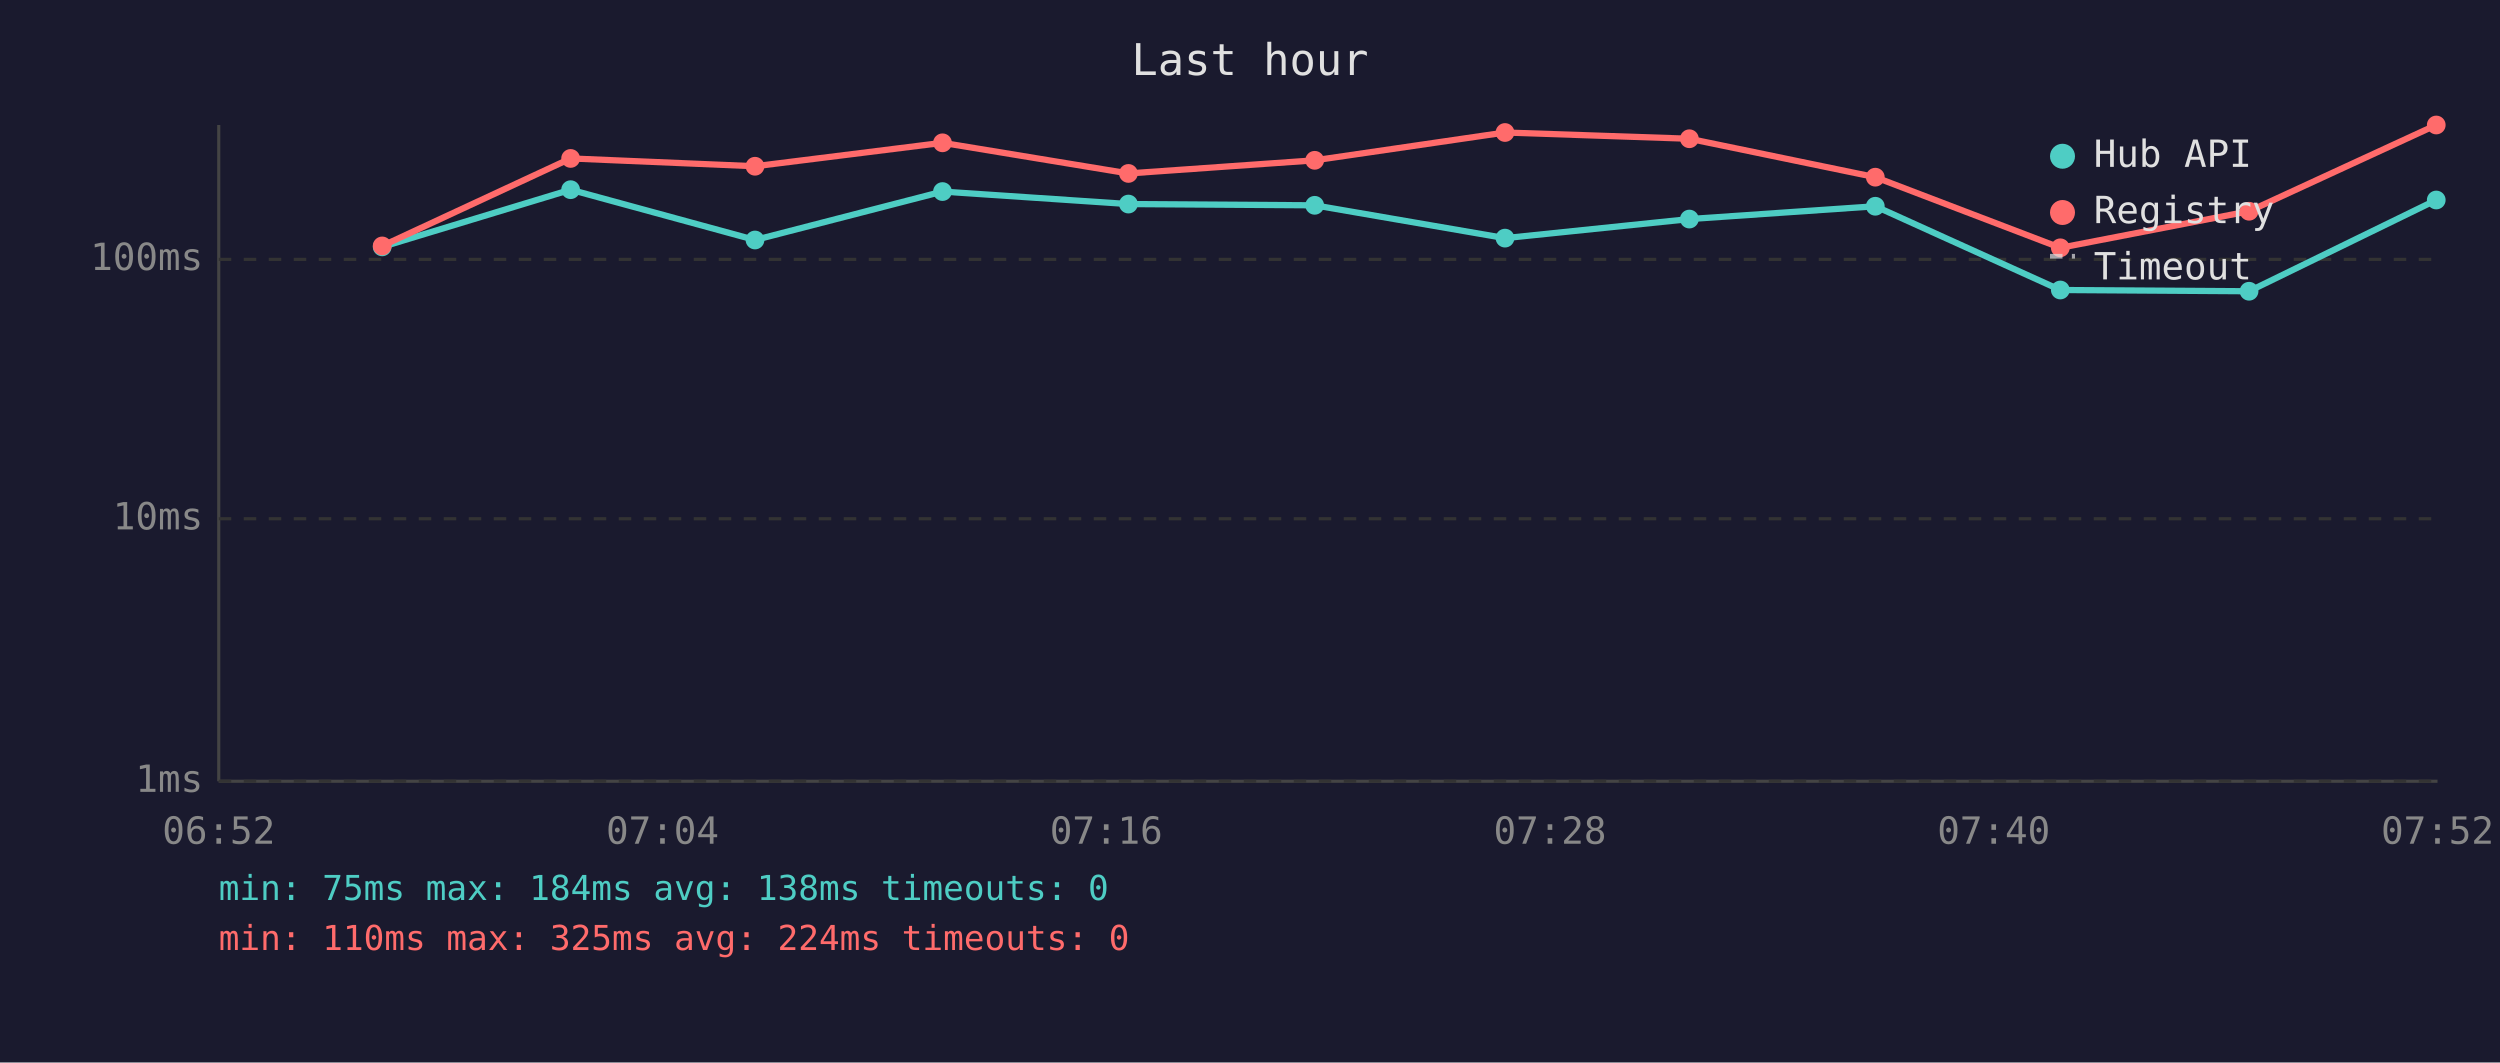
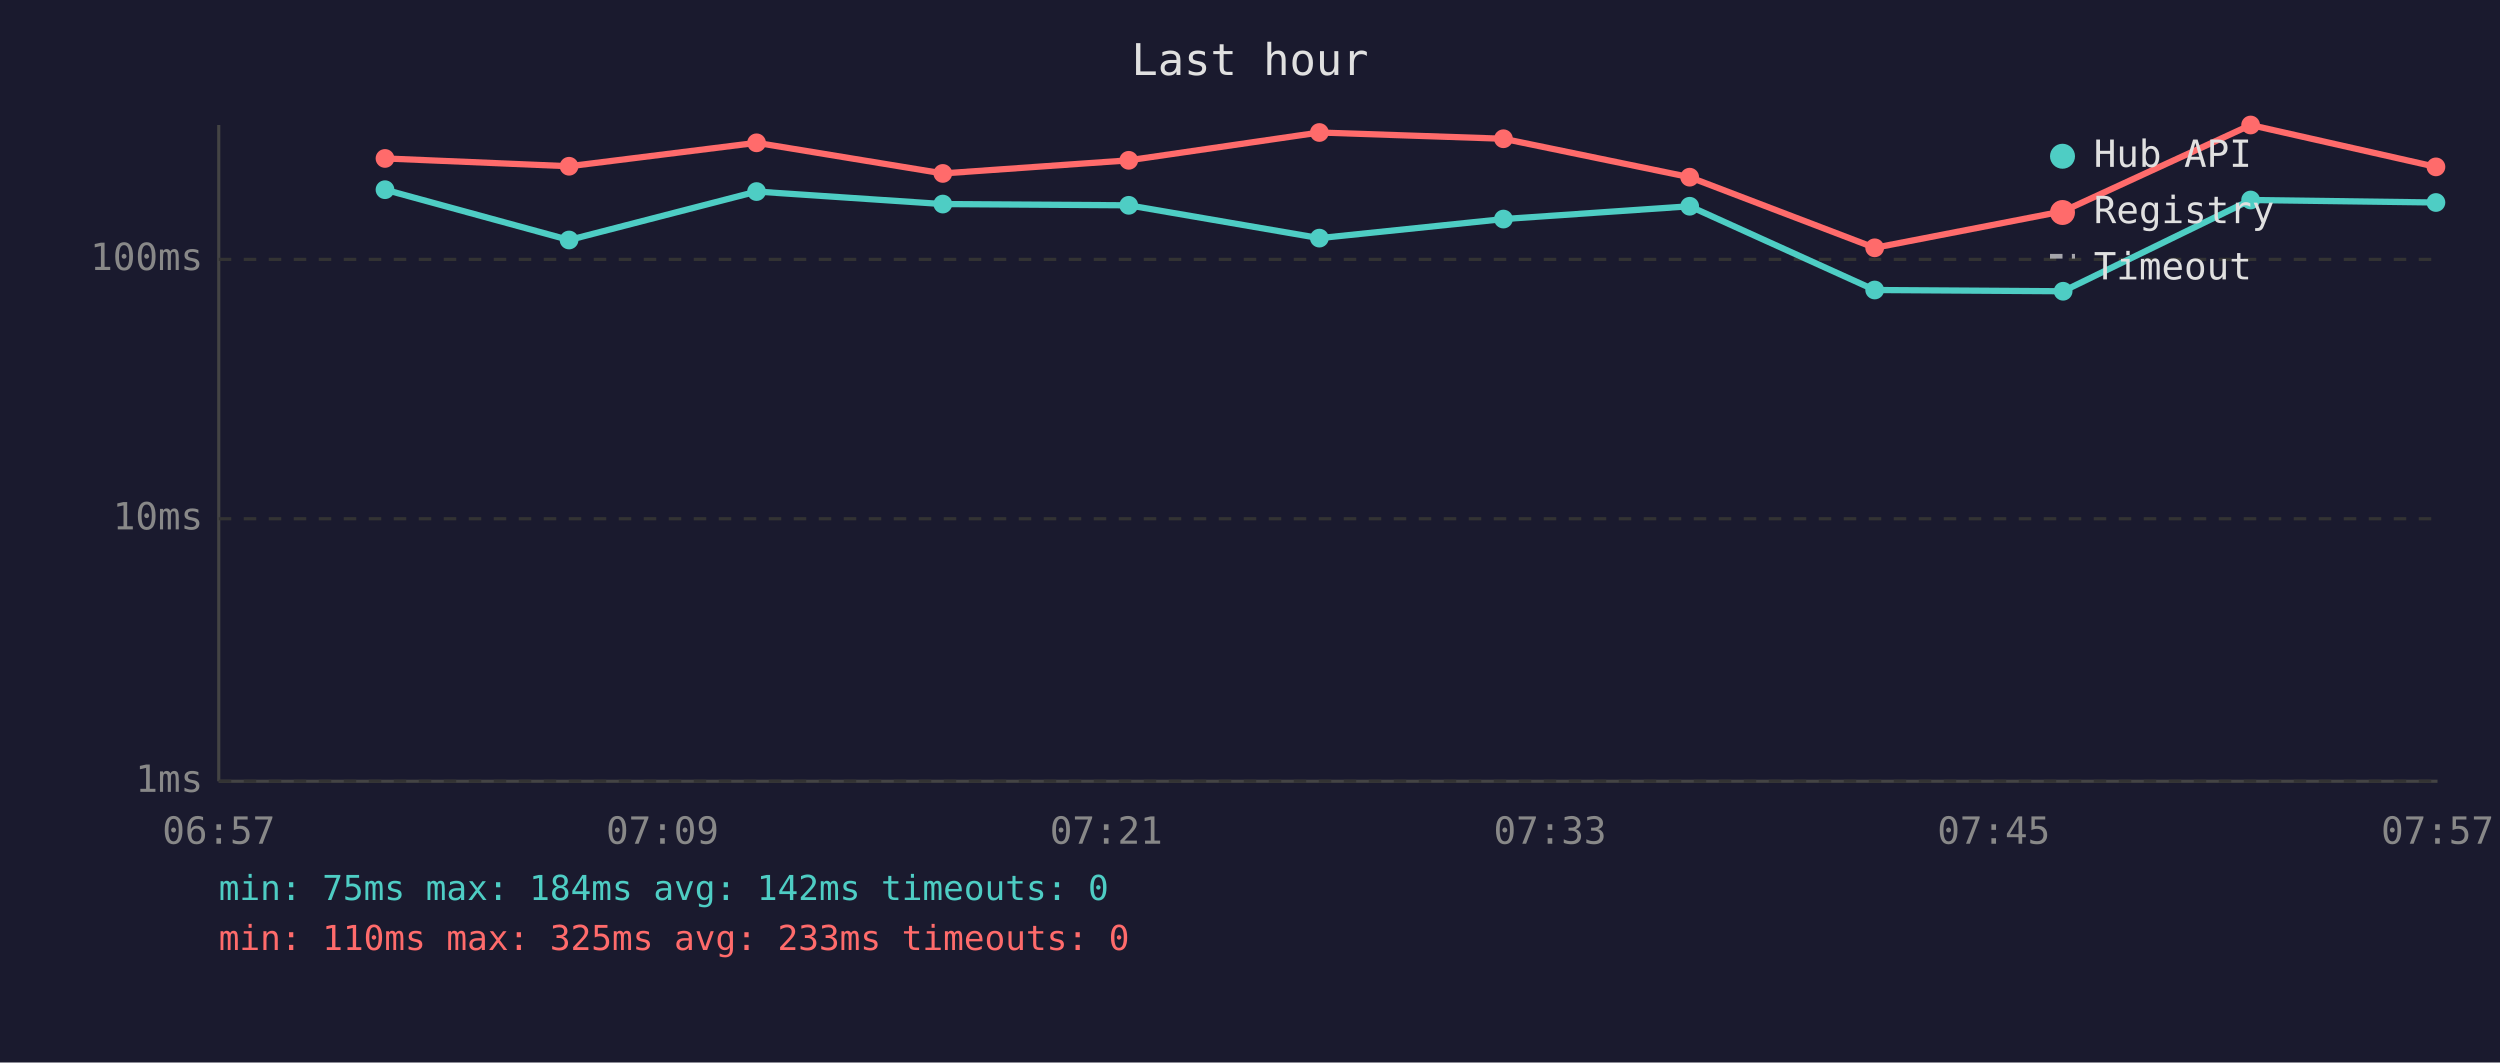
<svg xmlns="http://www.w3.org/2000/svg" viewBox="0 0 800 340" font-family="monospace" font-size="12">
  <rect width="800" height="340" fill="#1a1a2e" />
  <text x="400" y="24" fill="#e0e0e0" font-size="14" text-anchor="middle">Last hour</text>
  <line x1="70" y1="40" x2="70" y2="250" stroke="#444" stroke-width="1" />
  <line x1="70" y1="250" x2="780" y2="250" stroke="#444" stroke-width="1" />
  <line x1="70" y1="250" x2="780" y2="250" stroke="#333" stroke-width="1" stroke-dasharray="4" />
  <text x="65" y="250" fill="#888" text-anchor="end" dominant-baseline="middle">1ms</text>
  <line x1="70" y1="166" x2="780" y2="166" stroke="#333" stroke-width="1" stroke-dasharray="4" />
  <text x="65" y="166" fill="#888" text-anchor="end" dominant-baseline="middle">10ms</text>
  <line x1="70" y1="83" x2="780" y2="83" stroke="#333" stroke-width="1" stroke-dasharray="4" />
  <text x="65" y="83" fill="#888" text-anchor="end" dominant-baseline="middle">100ms</text>
-   <text x="70" y="270" fill="#888" text-anchor="middle">06:52</text>
-   <text x="212" y="270" fill="#888" text-anchor="middle">07:04</text>
-   <text x="354" y="270" fill="#888" text-anchor="middle">07:16</text>
-   <text x="496" y="270" fill="#888" text-anchor="middle">07:28</text>
-   <text x="638" y="270" fill="#888" text-anchor="middle">07:40</text>
-   <text x="780" y="270" fill="#888" text-anchor="middle">07:52</text>
-   <polyline points="122.3,79.0 182.6,60.7 241.6,76.8 301.6,61.3 361.1,65.3 420.7,65.7 481.6,76.2 540.6,70.1 600.1,66.0 659.3,92.8 719.7,93.2 779.6,64.0" fill="none" stroke="#4ecdc4" stroke-width="2" opacity="1" />
-   <circle cx="122.3" cy="79.0" r="3" fill="#4ecdc4" />
-   <circle cx="182.6" cy="60.7" r="3" fill="#4ecdc4" />
-   <circle cx="241.6" cy="76.8" r="3" fill="#4ecdc4" />
-   <circle cx="301.6" cy="61.3" r="3" fill="#4ecdc4" />
-   <circle cx="361.1" cy="65.3" r="3" fill="#4ecdc4" />
-   <circle cx="420.7" cy="65.7" r="3" fill="#4ecdc4" />
-   <circle cx="481.6" cy="76.2" r="3" fill="#4ecdc4" />
-   <circle cx="540.6" cy="70.1" r="3" fill="#4ecdc4" />
-   <circle cx="600.1" cy="66.0" r="3" fill="#4ecdc4" />
-   <circle cx="659.3" cy="92.8" r="3" fill="#4ecdc4" />
-   <circle cx="719.7" cy="93.2" r="3" fill="#4ecdc4" />
-   <circle cx="779.6" cy="64.0" r="3" fill="#4ecdc4" />
-   <polyline points="122.3,78.7 182.6,50.7 241.6,53.2 301.6,45.7 361.1,55.5 420.7,51.3 481.6,42.4 540.6,44.4 600.1,56.7 659.3,79.3 719.7,67.6 779.6,40.0" fill="none" stroke="#ff6b6b" stroke-width="2" opacity="1" />
-   <circle cx="122.3" cy="78.7" r="3" fill="#ff6b6b" />
-   <circle cx="182.6" cy="50.7" r="3" fill="#ff6b6b" />
-   <circle cx="241.6" cy="53.2" r="3" fill="#ff6b6b" />
-   <circle cx="301.6" cy="45.7" r="3" fill="#ff6b6b" />
-   <circle cx="361.1" cy="55.5" r="3" fill="#ff6b6b" />
-   <circle cx="420.7" cy="51.3" r="3" fill="#ff6b6b" />
-   <circle cx="481.6" cy="42.4" r="3" fill="#ff6b6b" />
-   <circle cx="540.6" cy="44.4" r="3" fill="#ff6b6b" />
-   <circle cx="600.1" cy="56.7" r="3" fill="#ff6b6b" />
-   <circle cx="659.3" cy="79.3" r="3" fill="#ff6b6b" />
-   <circle cx="719.7" cy="67.6" r="3" fill="#ff6b6b" />
-   <circle cx="779.6" cy="40.0" r="3" fill="#ff6b6b" />
+   <text x="70" y="270" fill="#888" text-anchor="middle">06:57</text>
+   <text x="212" y="270" fill="#888" text-anchor="middle">07:09</text>
+   <text x="354" y="270" fill="#888" text-anchor="middle">07:21</text>
+   <text x="496" y="270" fill="#888" text-anchor="middle">07:33</text>
+   <text x="638" y="270" fill="#888" text-anchor="middle">07:45</text>
+   <text x="780" y="270" fill="#888" text-anchor="middle">07:57</text>
+   <polyline points="123.2,60.7 182.1,76.8 242.1,61.3 301.7,65.3 361.2,65.7 422.2,76.2 481.1,70.1 540.7,66.0 599.9,92.8 660.2,93.2 720.2,64.0 779.5,64.8" fill="none" stroke="#4ecdc4" stroke-width="2" opacity="1" />
+   <circle cx="123.2" cy="60.7" r="3" fill="#4ecdc4" />
+   <circle cx="182.1" cy="76.8" r="3" fill="#4ecdc4" />
+   <circle cx="242.1" cy="61.3" r="3" fill="#4ecdc4" />
+   <circle cx="301.7" cy="65.3" r="3" fill="#4ecdc4" />
+   <circle cx="361.2" cy="65.7" r="3" fill="#4ecdc4" />
+   <circle cx="422.2" cy="76.2" r="3" fill="#4ecdc4" />
+   <circle cx="481.1" cy="70.1" r="3" fill="#4ecdc4" />
+   <circle cx="540.7" cy="66.0" r="3" fill="#4ecdc4" />
+   <circle cx="599.9" cy="92.8" r="3" fill="#4ecdc4" />
+   <circle cx="660.2" cy="93.2" r="3" fill="#4ecdc4" />
+   <circle cx="720.2" cy="64.0" r="3" fill="#4ecdc4" />
+   <circle cx="779.5" cy="64.8" r="3" fill="#4ecdc4" />
+   <polyline points="123.2,50.7 182.1,53.2 242.1,45.7 301.7,55.5 361.2,51.3 422.2,42.4 481.1,44.4 540.7,56.7 599.9,79.3 660.2,67.6 720.2,40.0 779.5,53.4" fill="none" stroke="#ff6b6b" stroke-width="2" opacity="1" />
+   <circle cx="123.2" cy="50.7" r="3" fill="#ff6b6b" />
+   <circle cx="182.1" cy="53.2" r="3" fill="#ff6b6b" />
+   <circle cx="242.1" cy="45.7" r="3" fill="#ff6b6b" />
+   <circle cx="301.7" cy="55.5" r="3" fill="#ff6b6b" />
+   <circle cx="361.2" cy="51.3" r="3" fill="#ff6b6b" />
+   <circle cx="422.2" cy="42.4" r="3" fill="#ff6b6b" />
+   <circle cx="481.1" cy="44.4" r="3" fill="#ff6b6b" />
+   <circle cx="540.7" cy="56.7" r="3" fill="#ff6b6b" />
+   <circle cx="599.9" cy="79.3" r="3" fill="#ff6b6b" />
+   <circle cx="660.2" cy="67.6" r="3" fill="#ff6b6b" />
+   <circle cx="720.2" cy="40.0" r="3" fill="#ff6b6b" />
+   <circle cx="779.5" cy="53.4" r="3" fill="#ff6b6b" />
  <circle cx="660" cy="50" r="4" fill="#4ecdc4" />
  <text x="670" y="50" fill="#e0e0e0" dominant-baseline="middle">Hub API</text>
  <circle cx="660" cy="68" r="4" fill="#ff6b6b" />
  <text x="670" y="68" fill="#e0e0e0" dominant-baseline="middle">Registry</text>
  <line x1="656" y1="82" x2="664" y2="82" stroke="#e0e0e0" stroke-width="1.5" stroke-dasharray="4,3" opacity="0.7" />
  <text x="670" y="86" fill="#e0e0e0" dominant-baseline="middle">Timeout</text>
-   <text x="70" y="288" fill="#4ecdc4" font-size="11">min: 75ms  max: 184ms  avg: 138ms  timeouts: 0</text>
-   <text x="70" y="304" fill="#ff6b6b" font-size="11">min: 110ms  max: 325ms  avg: 224ms  timeouts: 0</text>
+   <text x="70" y="288" fill="#4ecdc4" font-size="11">min: 75ms  max: 184ms  avg: 142ms  timeouts: 0</text>
+   <text x="70" y="304" fill="#ff6b6b" font-size="11">min: 110ms  max: 325ms  avg: 233ms  timeouts: 0</text>
</svg>
